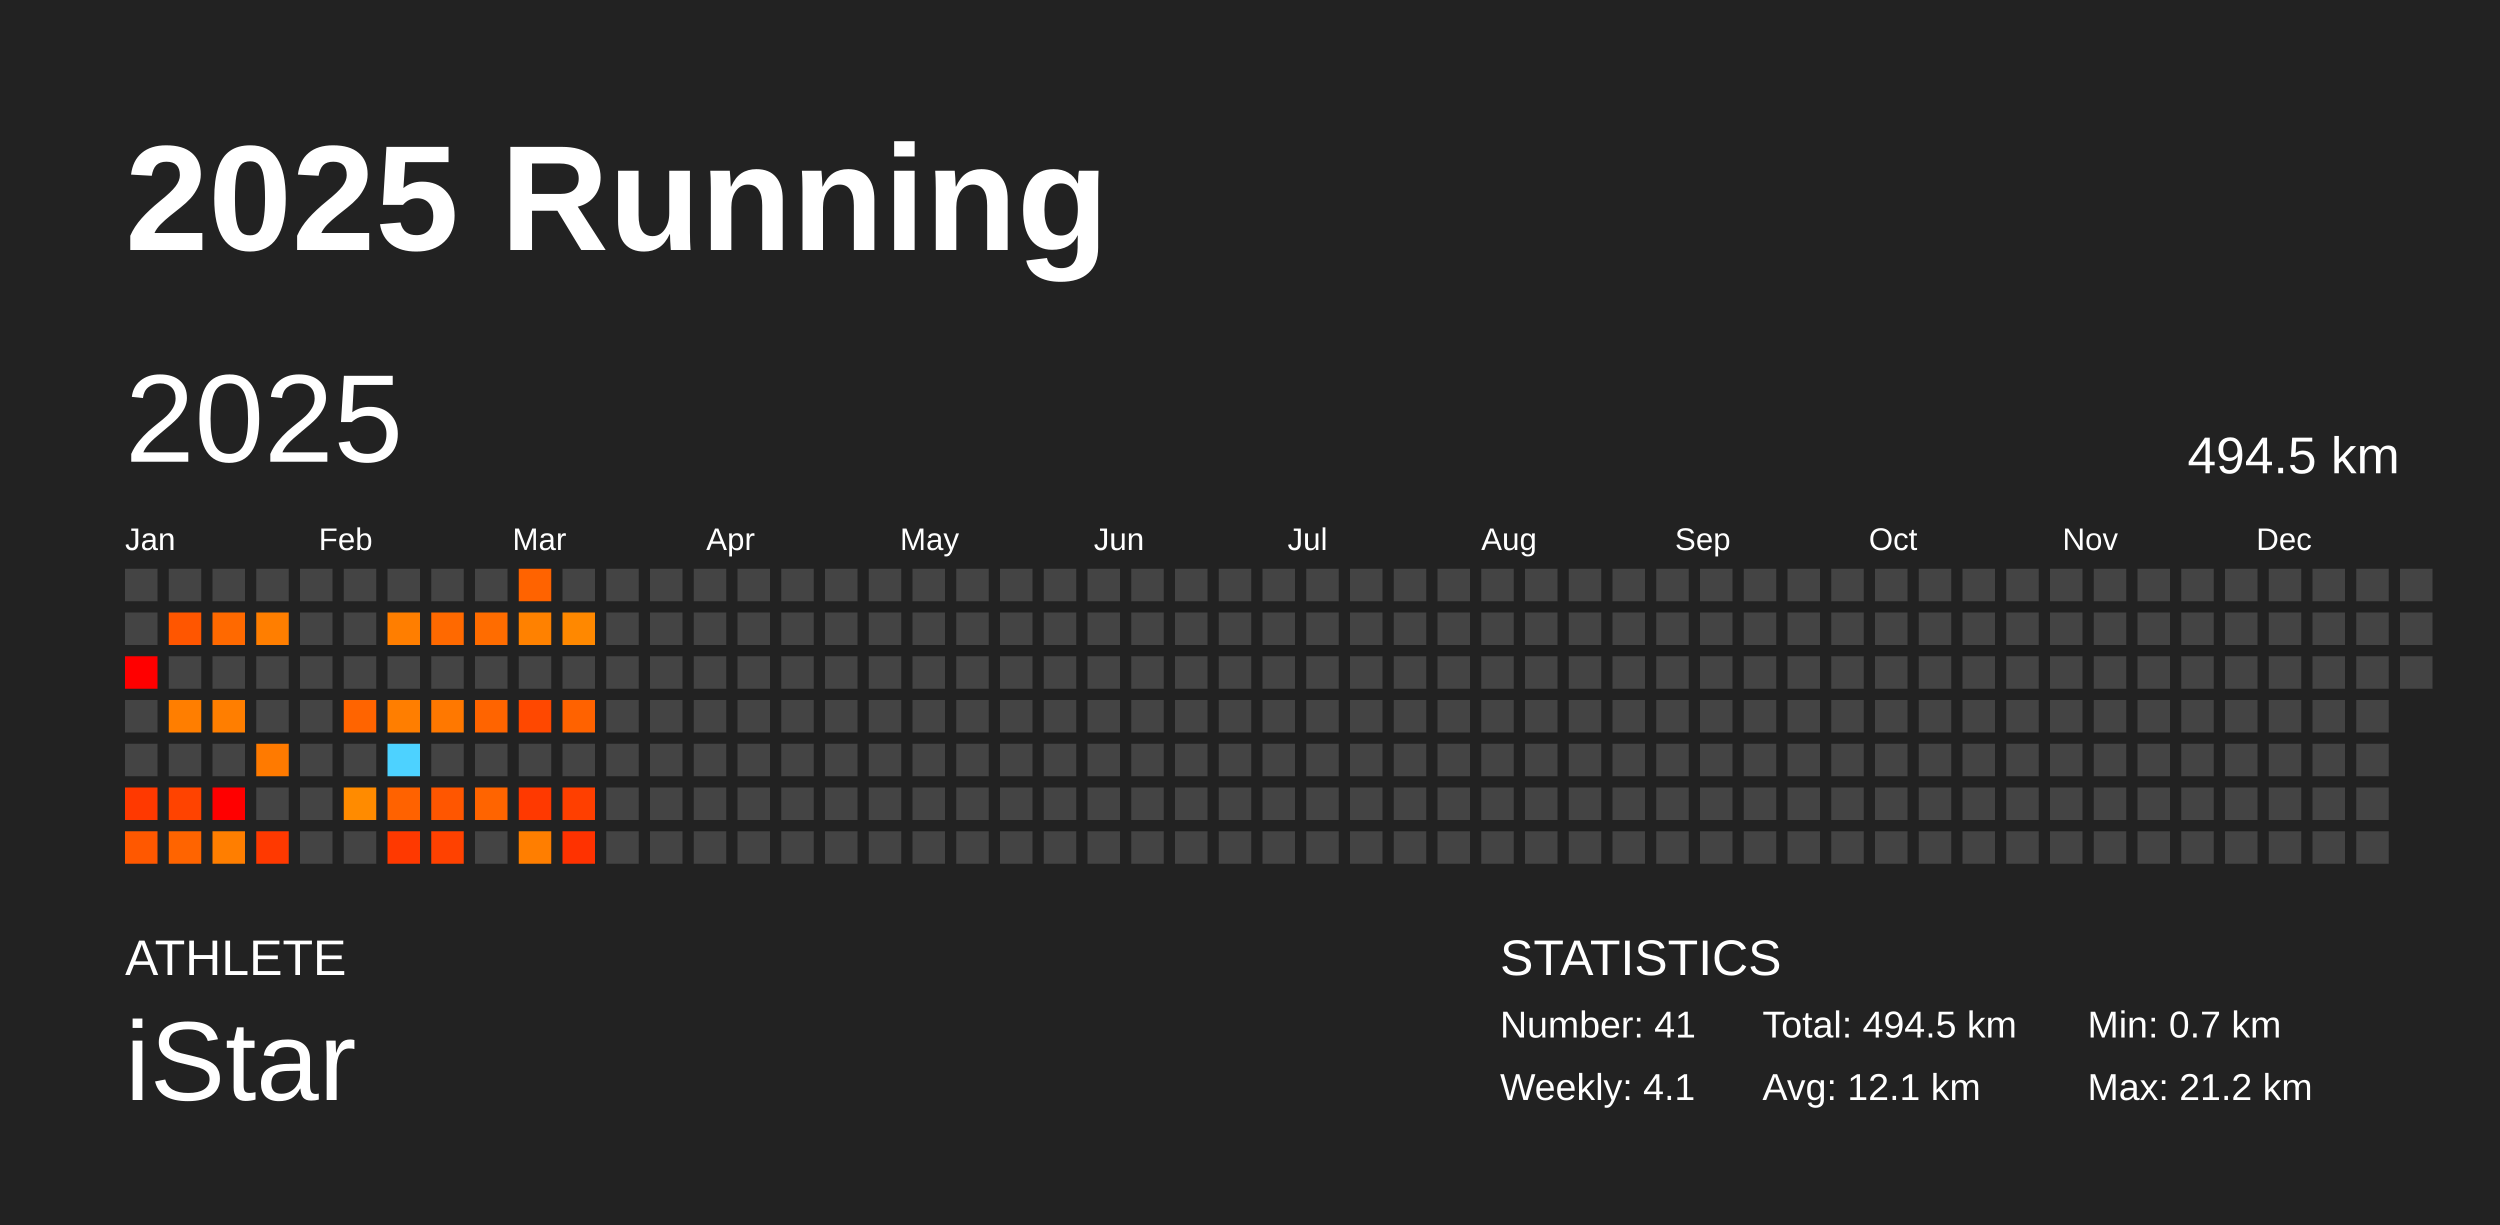
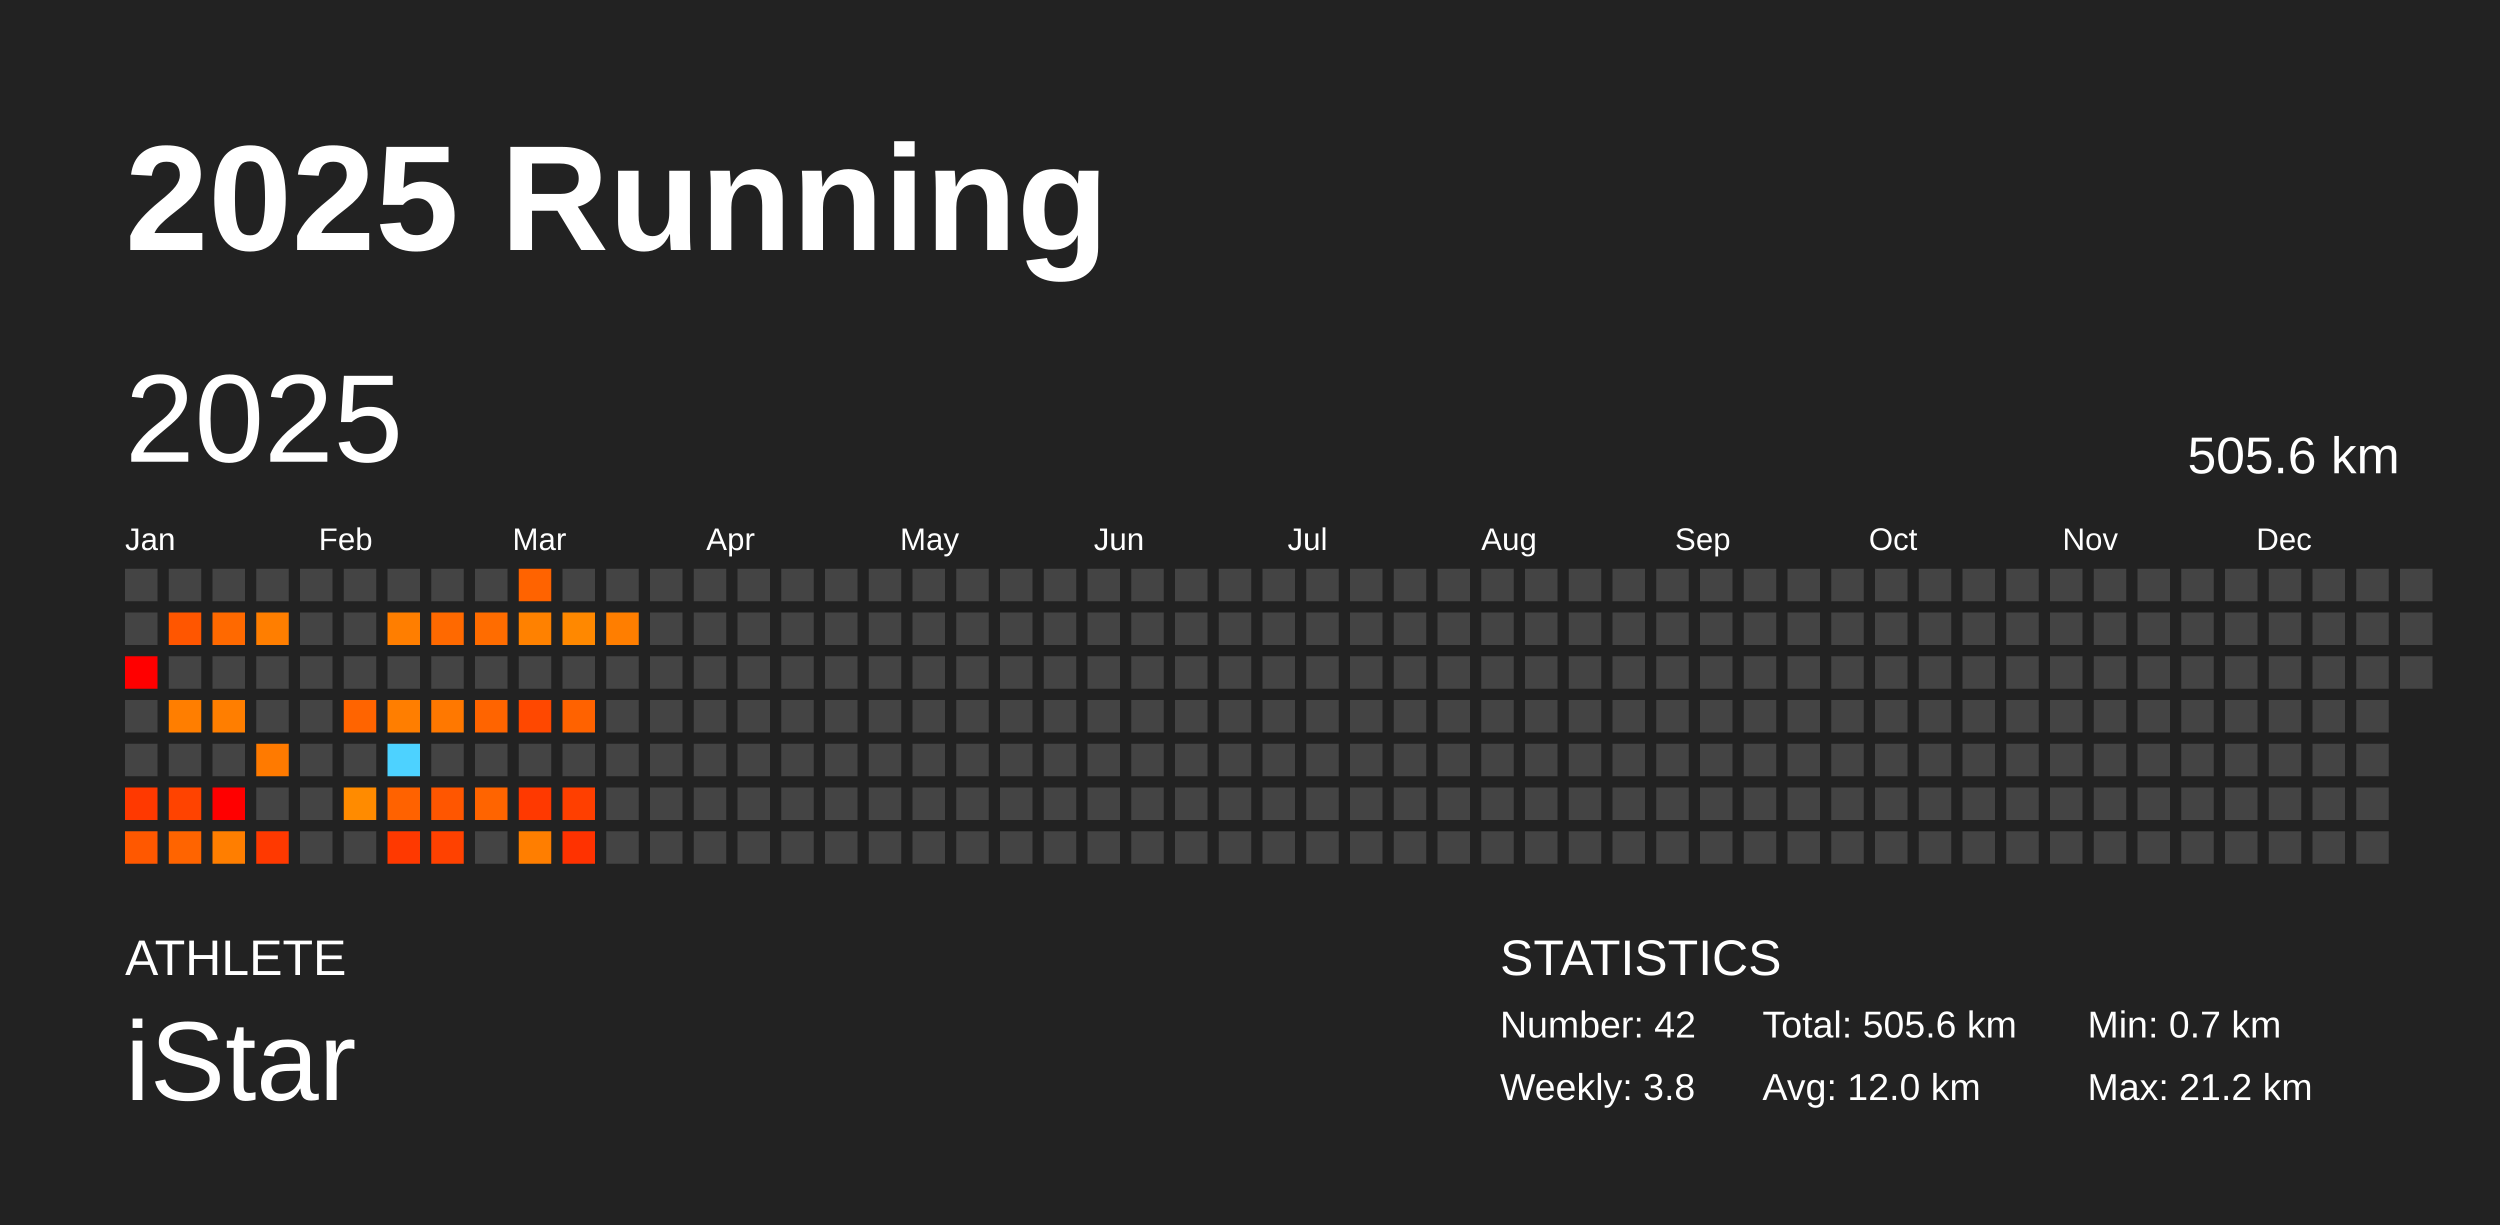
<svg xmlns="http://www.w3.org/2000/svg" baseProfile="full" height="98mm" version="1.1" viewBox="0,0,200,98" width="200mm">
  <defs />
  <rect fill="#222222" height="98" width="200" x="0" y="0" />
  <text fill="#FFFFFF" style="font-size:12px; font-family:Arial; font-weight:bold;" x="10" y="20">2025 Running</text>
  <text fill="#FFFFFF" style="font-size:4px; font-family:Arial" x="10" y="78">ATHLETE</text>
  <text fill="#FFFFFF" style="font-size:9px; font-family:Arial" x="10" y="88">iStar</text>
  <text fill="#FFFFFF" style="font-size:4px; font-family:Arial" x="120" y="78">STATISTICS</text>
-   <text fill="#FFFFFF" style="font-size:3px; font-family:Arial" x="120" y="83">Number: 41</text>
-   <text fill="#FFFFFF" style="font-size:3px; font-family:Arial" x="120" y="88">Weekly: 4.1</text>
-   <text fill="#FFFFFF" style="font-size:3px; font-family:Arial" x="141" y="83">Total: 494.5 km</text>
-   <text fill="#FFFFFF" style="font-size:3px; font-family:Arial" x="141" y="88">Avg: 12.1 km</text>
+   <text fill="#FFFFFF" style="font-size:3px; font-family:Arial" x="120" y="83">Number: 42</text>
+   <text fill="#FFFFFF" style="font-size:3px; font-family:Arial" x="120" y="88">Weekly: 3.8</text>
+   <text fill="#FFFFFF" style="font-size:3px; font-family:Arial" x="141" y="83">Total: 505.6 km</text>
+   <text fill="#FFFFFF" style="font-size:3px; font-family:Arial" x="141" y="88">Avg: 12.0 km</text>
  <text fill="#FFFFFF" style="font-size:3px; font-family:Arial" x="167" y="83">Min: 0.7 km</text>
  <text fill="#FFFFFF" style="font-size:3px; font-family:Arial" x="167" y="88">Max: 21.2 km</text>
  <text dominant-baseline="hanging" fill="#FFFFFF" style="font-size:10.0px; font-family:Arial;" x="10" y="30">2025</text>
-   <text dominant-baseline="hanging" fill="#FFFFFF" style="font-size:4.125px; font-family:Arial;" x="175" y="35">494.5 km</text>
+   <text dominant-baseline="hanging" fill="#FFFFFF" style="font-size:4.125px; font-family:Arial;" x="175" y="35">505.6 km</text>
  <text fill="#FFFFFF" style="font-size:2.5px; font-family:Arial" x="10.0" y="44">Jan</text>
  <text fill="#FFFFFF" style="font-size:2.5px; font-family:Arial" x="25.5" y="44">Feb</text>
  <text fill="#FFFFFF" style="font-size:2.5px; font-family:Arial" x="41.0" y="44">Mar</text>
  <text fill="#FFFFFF" style="font-size:2.5px; font-family:Arial" x="56.5" y="44">Apr</text>
  <text fill="#FFFFFF" style="font-size:2.5px; font-family:Arial" x="72.0" y="44">May</text>
  <text fill="#FFFFFF" style="font-size:2.5px; font-family:Arial" x="87.5" y="44">Jun</text>
  <text fill="#FFFFFF" style="font-size:2.5px; font-family:Arial" x="103.0" y="44">Jul</text>
  <text fill="#FFFFFF" style="font-size:2.5px; font-family:Arial" x="118.5" y="44">Aug</text>
  <text fill="#FFFFFF" style="font-size:2.5px; font-family:Arial" x="134.0" y="44">Sep</text>
  <text fill="#FFFFFF" style="font-size:2.5px; font-family:Arial" x="149.5" y="44">Oct</text>
  <text fill="#FFFFFF" style="font-size:2.5px; font-family:Arial" x="165.0" y="44">Nov</text>
  <text fill="#FFFFFF" style="font-size:2.5px; font-family:Arial" x="180.5" y="44">Dec</text>
  <rect fill="#444444" height="2.6" width="2.6" x="10.0" y="45.5" />
  <rect fill="#444444" height="2.6" width="2.6" x="10.0" y="49.0" />
  <rect fill="red" height="2.6" width="2.6" x="10.0" y="52.5" />
  <rect fill="#444444" height="2.6" width="2.6" x="10.0" y="56.0" />
  <rect fill="#444444" height="2.6" width="2.6" x="10.0" y="59.5" />
  <rect fill="#ff3900" height="2.6" width="2.6" x="10.0" y="63.0" />
  <rect fill="#ff5800" height="2.6" width="2.6" x="10.0" y="66.5" />
  <rect fill="#444444" height="2.6" width="2.6" x="13.5" y="45.5" />
  <rect fill="#ff5600" height="2.6" width="2.6" x="13.5" y="49.0" />
  <rect fill="#444444" height="2.6" width="2.6" x="13.5" y="52.5" />
  <rect fill="#ff7e00" height="2.6" width="2.6" x="13.5" y="56.0" />
  <rect fill="#444444" height="2.6" width="2.6" x="13.5" y="59.5" />
  <rect fill="#ff4300" height="2.6" width="2.6" x="13.5" y="63.0" />
  <rect fill="#ff6400" height="2.6" width="2.6" x="13.5" y="66.5" />
  <rect fill="#444444" height="2.6" width="2.6" x="17.0" y="45.5" />
  <rect fill="#ff6900" height="2.6" width="2.6" x="17.0" y="49.0" />
  <rect fill="#444444" height="2.6" width="2.6" x="17.0" y="52.5" />
  <rect fill="#ff7e00" height="2.6" width="2.6" x="17.0" y="56.0" />
  <rect fill="#444444" height="2.6" width="2.6" x="17.0" y="59.5" />
  <rect fill="red" height="2.6" width="2.6" x="17.0" y="63.0" />
  <rect fill="#ff7e00" height="2.6" width="2.6" x="17.0" y="66.5" />
  <rect fill="#444444" height="2.6" width="2.6" x="20.5" y="45.5" />
  <rect fill="#ff7e00" height="2.6" width="2.6" x="20.5" y="49.0" />
  <rect fill="#444444" height="2.6" width="2.6" x="20.5" y="52.5" />
  <rect fill="#444444" height="2.6" width="2.6" x="20.5" y="56.0" />
  <rect fill="#ff7a00" height="2.6" width="2.6" x="20.5" y="59.5" />
  <rect fill="#444444" height="2.6" width="2.6" x="20.5" y="63.0" />
  <rect fill="#ff3900" height="2.6" width="2.6" x="20.5" y="66.5" />
  <rect fill="#444444" height="2.6" width="2.6" x="24.0" y="45.5" />
  <rect fill="#444444" height="2.6" width="2.6" x="24.0" y="49.0" />
  <rect fill="#444444" height="2.6" width="2.6" x="24.0" y="52.5" />
  <rect fill="#444444" height="2.6" width="2.6" x="24.0" y="56.0" />
  <rect fill="#444444" height="2.6" width="2.6" x="24.0" y="59.5" />
  <rect fill="#444444" height="2.6" width="2.6" x="24.0" y="63.0" />
  <rect fill="#444444" height="2.6" width="2.6" x="24.0" y="66.5" />
  <rect fill="#444444" height="2.6" width="2.6" x="27.5" y="45.5" />
  <rect fill="#444444" height="2.6" width="2.6" x="27.5" y="49.0" />
  <rect fill="#444444" height="2.6" width="2.6" x="27.5" y="52.5" />
  <rect fill="#ff6400" height="2.6" width="2.6" x="27.5" y="56.0" />
  <rect fill="#444444" height="2.6" width="2.6" x="27.5" y="59.5" />
  <rect fill="#ff8b00" height="2.6" width="2.6" x="27.5" y="63.0" />
  <rect fill="#444444" height="2.6" width="2.6" x="27.5" y="66.5" />
  <rect fill="#444444" height="2.6" width="2.6" x="31.0" y="45.5" />
  <rect fill="#ff7e00" height="2.6" width="2.6" x="31.0" y="49.0" />
  <rect fill="#444444" height="2.6" width="2.6" x="31.0" y="52.5" />
  <rect fill="#ff7e00" height="2.6" width="2.6" x="31.0" y="56.0" />
  <rect fill="#4dd2ff" height="2.6" width="2.6" x="31.0" y="59.5" />
  <rect fill="#ff6200" height="2.6" width="2.6" x="31.0" y="63.0" />
  <rect fill="#ff3900" height="2.6" width="2.6" x="31.0" y="66.5" />
  <rect fill="#444444" height="2.6" width="2.6" x="34.5" y="45.5" />
  <rect fill="#ff6900" height="2.6" width="2.6" x="34.5" y="49.0" />
  <rect fill="#444444" height="2.6" width="2.6" x="34.5" y="52.5" />
  <rect fill="#ff7800" height="2.6" width="2.6" x="34.5" y="56.0" />
  <rect fill="#444444" height="2.6" width="2.6" x="34.5" y="59.5" />
  <rect fill="#ff5600" height="2.6" width="2.6" x="34.5" y="63.0" />
  <rect fill="#ff4100" height="2.6" width="2.6" x="34.5" y="66.5" />
  <rect fill="#444444" height="2.6" width="2.6" x="38.0" y="45.5" />
  <rect fill="#ff6c00" height="2.6" width="2.6" x="38.0" y="49.0" />
  <rect fill="#444444" height="2.6" width="2.6" x="38.0" y="52.5" />
  <rect fill="#ff6400" height="2.6" width="2.6" x="38.0" y="56.0" />
  <rect fill="#444444" height="2.6" width="2.6" x="38.0" y="59.5" />
  <rect fill="#ff6400" height="2.6" width="2.6" x="38.0" y="63.0" />
  <rect fill="#444444" height="2.6" width="2.6" x="38.0" y="66.5" />
  <rect fill="#ff6300" height="2.6" width="2.6" x="41.5" y="45.5" />
  <rect fill="#ff8100" height="2.6" width="2.6" x="41.5" y="49.0" />
  <rect fill="#444444" height="2.6" width="2.6" x="41.5" y="52.5" />
  <rect fill="#ff4800" height="2.6" width="2.6" x="41.5" y="56.0" />
  <rect fill="#444444" height="2.6" width="2.6" x="41.5" y="59.5" />
  <rect fill="#ff3900" height="2.6" width="2.6" x="41.5" y="63.0" />
  <rect fill="#ff7e00" height="2.6" width="2.6" x="41.5" y="66.5" />
  <rect fill="#444444" height="2.6" width="2.6" x="45.0" y="45.5" />
  <rect fill="#ff8800" height="2.6" width="2.6" x="45.0" y="49.0" />
  <rect fill="#444444" height="2.6" width="2.6" x="45.0" y="52.5" />
  <rect fill="#ff6200" height="2.6" width="2.6" x="45.0" y="56.0" />
  <rect fill="#444444" height="2.6" width="2.6" x="45.0" y="59.5" />
  <rect fill="#ff3f00" height="2.6" width="2.6" x="45.0" y="63.0" />
  <rect fill="#ff3200" height="2.6" width="2.6" x="45.0" y="66.5" />
  <rect fill="#444444" height="2.6" width="2.6" x="48.5" y="45.5" />
-   <rect fill="#444444" height="2.6" width="2.6" x="48.5" y="49.0" />
+   <rect fill="#ff7e00" height="2.6" width="2.6" x="48.5" y="49.0" />
  <rect fill="#444444" height="2.6" width="2.6" x="48.5" y="52.5" />
  <rect fill="#444444" height="2.6" width="2.6" x="48.5" y="56.0" />
  <rect fill="#444444" height="2.6" width="2.6" x="48.5" y="59.5" />
  <rect fill="#444444" height="2.6" width="2.6" x="48.5" y="63.0" />
  <rect fill="#444444" height="2.6" width="2.6" x="48.5" y="66.5" />
  <rect fill="#444444" height="2.6" width="2.6" x="52.0" y="45.5" />
  <rect fill="#444444" height="2.6" width="2.6" x="52.0" y="49.0" />
  <rect fill="#444444" height="2.6" width="2.6" x="52.0" y="52.5" />
  <rect fill="#444444" height="2.6" width="2.6" x="52.0" y="56.0" />
  <rect fill="#444444" height="2.6" width="2.6" x="52.0" y="59.5" />
  <rect fill="#444444" height="2.6" width="2.6" x="52.0" y="63.0" />
  <rect fill="#444444" height="2.6" width="2.6" x="52.0" y="66.5" />
  <rect fill="#444444" height="2.6" width="2.6" x="55.5" y="45.5" />
  <rect fill="#444444" height="2.6" width="2.6" x="55.5" y="49.0" />
  <rect fill="#444444" height="2.6" width="2.6" x="55.5" y="52.5" />
  <rect fill="#444444" height="2.6" width="2.6" x="55.5" y="56.0" />
  <rect fill="#444444" height="2.6" width="2.6" x="55.5" y="59.5" />
  <rect fill="#444444" height="2.6" width="2.6" x="55.5" y="63.0" />
  <rect fill="#444444" height="2.6" width="2.6" x="55.5" y="66.5" />
  <rect fill="#444444" height="2.6" width="2.6" x="59.0" y="45.5" />
  <rect fill="#444444" height="2.6" width="2.6" x="59.0" y="49.0" />
  <rect fill="#444444" height="2.6" width="2.6" x="59.0" y="52.5" />
  <rect fill="#444444" height="2.6" width="2.6" x="59.0" y="56.0" />
  <rect fill="#444444" height="2.6" width="2.6" x="59.0" y="59.5" />
  <rect fill="#444444" height="2.6" width="2.6" x="59.0" y="63.0" />
  <rect fill="#444444" height="2.6" width="2.6" x="59.0" y="66.5" />
  <rect fill="#444444" height="2.6" width="2.6" x="62.5" y="45.5" />
  <rect fill="#444444" height="2.6" width="2.6" x="62.5" y="49.0" />
  <rect fill="#444444" height="2.6" width="2.6" x="62.5" y="52.5" />
  <rect fill="#444444" height="2.6" width="2.6" x="62.5" y="56.0" />
  <rect fill="#444444" height="2.6" width="2.6" x="62.5" y="59.5" />
  <rect fill="#444444" height="2.6" width="2.6" x="62.5" y="63.0" />
  <rect fill="#444444" height="2.6" width="2.6" x="62.5" y="66.5" />
  <rect fill="#444444" height="2.6" width="2.6" x="66.0" y="45.5" />
  <rect fill="#444444" height="2.6" width="2.6" x="66.0" y="49.0" />
  <rect fill="#444444" height="2.6" width="2.6" x="66.0" y="52.5" />
  <rect fill="#444444" height="2.6" width="2.6" x="66.0" y="56.0" />
  <rect fill="#444444" height="2.6" width="2.6" x="66.0" y="59.5" />
  <rect fill="#444444" height="2.6" width="2.6" x="66.0" y="63.0" />
  <rect fill="#444444" height="2.6" width="2.6" x="66.0" y="66.5" />
  <rect fill="#444444" height="2.6" width="2.6" x="69.5" y="45.5" />
  <rect fill="#444444" height="2.6" width="2.6" x="69.5" y="49.0" />
  <rect fill="#444444" height="2.6" width="2.6" x="69.5" y="52.5" />
  <rect fill="#444444" height="2.6" width="2.6" x="69.5" y="56.0" />
  <rect fill="#444444" height="2.6" width="2.6" x="69.5" y="59.5" />
  <rect fill="#444444" height="2.6" width="2.6" x="69.5" y="63.0" />
  <rect fill="#444444" height="2.6" width="2.6" x="69.5" y="66.5" />
  <rect fill="#444444" height="2.6" width="2.6" x="73.0" y="45.5" />
  <rect fill="#444444" height="2.6" width="2.6" x="73.0" y="49.0" />
  <rect fill="#444444" height="2.6" width="2.6" x="73.0" y="52.5" />
  <rect fill="#444444" height="2.6" width="2.6" x="73.0" y="56.0" />
  <rect fill="#444444" height="2.6" width="2.6" x="73.0" y="59.5" />
  <rect fill="#444444" height="2.6" width="2.6" x="73.0" y="63.0" />
  <rect fill="#444444" height="2.6" width="2.6" x="73.0" y="66.5" />
  <rect fill="#444444" height="2.6" width="2.6" x="76.5" y="45.5" />
  <rect fill="#444444" height="2.6" width="2.6" x="76.5" y="49.0" />
  <rect fill="#444444" height="2.6" width="2.6" x="76.5" y="52.5" />
  <rect fill="#444444" height="2.6" width="2.6" x="76.5" y="56.0" />
  <rect fill="#444444" height="2.6" width="2.6" x="76.5" y="59.5" />
  <rect fill="#444444" height="2.6" width="2.6" x="76.5" y="63.0" />
  <rect fill="#444444" height="2.6" width="2.6" x="76.5" y="66.5" />
  <rect fill="#444444" height="2.6" width="2.6" x="80.0" y="45.5" />
  <rect fill="#444444" height="2.6" width="2.6" x="80.0" y="49.0" />
  <rect fill="#444444" height="2.6" width="2.6" x="80.0" y="52.5" />
  <rect fill="#444444" height="2.6" width="2.6" x="80.0" y="56.0" />
  <rect fill="#444444" height="2.6" width="2.6" x="80.0" y="59.5" />
  <rect fill="#444444" height="2.6" width="2.6" x="80.0" y="63.0" />
  <rect fill="#444444" height="2.6" width="2.6" x="80.0" y="66.5" />
  <rect fill="#444444" height="2.6" width="2.6" x="83.5" y="45.5" />
  <rect fill="#444444" height="2.6" width="2.6" x="83.5" y="49.0" />
  <rect fill="#444444" height="2.6" width="2.6" x="83.5" y="52.5" />
  <rect fill="#444444" height="2.6" width="2.6" x="83.5" y="56.0" />
  <rect fill="#444444" height="2.6" width="2.6" x="83.5" y="59.5" />
  <rect fill="#444444" height="2.6" width="2.6" x="83.5" y="63.0" />
  <rect fill="#444444" height="2.6" width="2.6" x="83.5" y="66.5" />
  <rect fill="#444444" height="2.6" width="2.6" x="87.0" y="45.5" />
  <rect fill="#444444" height="2.6" width="2.6" x="87.0" y="49.0" />
  <rect fill="#444444" height="2.6" width="2.6" x="87.0" y="52.5" />
  <rect fill="#444444" height="2.6" width="2.6" x="87.0" y="56.0" />
  <rect fill="#444444" height="2.6" width="2.6" x="87.0" y="59.5" />
  <rect fill="#444444" height="2.6" width="2.6" x="87.0" y="63.0" />
  <rect fill="#444444" height="2.6" width="2.6" x="87.0" y="66.5" />
  <rect fill="#444444" height="2.6" width="2.6" x="90.5" y="45.5" />
  <rect fill="#444444" height="2.6" width="2.6" x="90.5" y="49.0" />
  <rect fill="#444444" height="2.6" width="2.6" x="90.5" y="52.5" />
  <rect fill="#444444" height="2.6" width="2.6" x="90.5" y="56.0" />
  <rect fill="#444444" height="2.6" width="2.6" x="90.5" y="59.5" />
  <rect fill="#444444" height="2.6" width="2.6" x="90.5" y="63.0" />
  <rect fill="#444444" height="2.6" width="2.6" x="90.5" y="66.5" />
  <rect fill="#444444" height="2.6" width="2.6" x="94.0" y="45.5" />
  <rect fill="#444444" height="2.6" width="2.6" x="94.0" y="49.0" />
  <rect fill="#444444" height="2.6" width="2.6" x="94.0" y="52.5" />
  <rect fill="#444444" height="2.6" width="2.6" x="94.0" y="56.0" />
  <rect fill="#444444" height="2.6" width="2.6" x="94.0" y="59.5" />
  <rect fill="#444444" height="2.6" width="2.6" x="94.0" y="63.0" />
  <rect fill="#444444" height="2.6" width="2.6" x="94.0" y="66.5" />
  <rect fill="#444444" height="2.6" width="2.6" x="97.5" y="45.5" />
  <rect fill="#444444" height="2.6" width="2.6" x="97.5" y="49.0" />
  <rect fill="#444444" height="2.6" width="2.6" x="97.5" y="52.5" />
  <rect fill="#444444" height="2.6" width="2.6" x="97.5" y="56.0" />
  <rect fill="#444444" height="2.6" width="2.6" x="97.5" y="59.5" />
  <rect fill="#444444" height="2.6" width="2.6" x="97.5" y="63.0" />
  <rect fill="#444444" height="2.6" width="2.6" x="97.5" y="66.5" />
  <rect fill="#444444" height="2.6" width="2.6" x="101.0" y="45.5" />
  <rect fill="#444444" height="2.6" width="2.6" x="101.0" y="49.0" />
  <rect fill="#444444" height="2.6" width="2.6" x="101.0" y="52.5" />
  <rect fill="#444444" height="2.6" width="2.6" x="101.0" y="56.0" />
  <rect fill="#444444" height="2.6" width="2.6" x="101.0" y="59.5" />
  <rect fill="#444444" height="2.6" width="2.6" x="101.0" y="63.0" />
  <rect fill="#444444" height="2.6" width="2.6" x="101.0" y="66.5" />
  <rect fill="#444444" height="2.6" width="2.6" x="104.5" y="45.5" />
  <rect fill="#444444" height="2.6" width="2.6" x="104.5" y="49.0" />
  <rect fill="#444444" height="2.6" width="2.6" x="104.5" y="52.5" />
  <rect fill="#444444" height="2.6" width="2.6" x="104.5" y="56.0" />
  <rect fill="#444444" height="2.6" width="2.6" x="104.5" y="59.5" />
  <rect fill="#444444" height="2.6" width="2.6" x="104.5" y="63.0" />
  <rect fill="#444444" height="2.6" width="2.6" x="104.5" y="66.5" />
  <rect fill="#444444" height="2.6" width="2.6" x="108.0" y="45.5" />
  <rect fill="#444444" height="2.6" width="2.6" x="108.0" y="49.0" />
  <rect fill="#444444" height="2.6" width="2.6" x="108.0" y="52.5" />
  <rect fill="#444444" height="2.6" width="2.6" x="108.0" y="56.0" />
  <rect fill="#444444" height="2.6" width="2.6" x="108.0" y="59.5" />
  <rect fill="#444444" height="2.6" width="2.6" x="108.0" y="63.0" />
  <rect fill="#444444" height="2.6" width="2.6" x="108.0" y="66.5" />
  <rect fill="#444444" height="2.6" width="2.6" x="111.5" y="45.5" />
  <rect fill="#444444" height="2.6" width="2.6" x="111.5" y="49.0" />
  <rect fill="#444444" height="2.6" width="2.6" x="111.5" y="52.5" />
  <rect fill="#444444" height="2.6" width="2.6" x="111.5" y="56.0" />
  <rect fill="#444444" height="2.6" width="2.6" x="111.5" y="59.5" />
  <rect fill="#444444" height="2.6" width="2.6" x="111.5" y="63.0" />
  <rect fill="#444444" height="2.6" width="2.6" x="111.5" y="66.5" />
  <rect fill="#444444" height="2.6" width="2.6" x="115.0" y="45.5" />
  <rect fill="#444444" height="2.6" width="2.6" x="115.0" y="49.0" />
  <rect fill="#444444" height="2.6" width="2.6" x="115.0" y="52.5" />
  <rect fill="#444444" height="2.6" width="2.6" x="115.0" y="56.0" />
  <rect fill="#444444" height="2.6" width="2.6" x="115.0" y="59.5" />
  <rect fill="#444444" height="2.6" width="2.6" x="115.0" y="63.0" />
  <rect fill="#444444" height="2.6" width="2.6" x="115.0" y="66.5" />
  <rect fill="#444444" height="2.6" width="2.6" x="118.5" y="45.5" />
  <rect fill="#444444" height="2.6" width="2.6" x="118.5" y="49.0" />
  <rect fill="#444444" height="2.6" width="2.6" x="118.5" y="52.5" />
  <rect fill="#444444" height="2.6" width="2.6" x="118.5" y="56.0" />
  <rect fill="#444444" height="2.6" width="2.6" x="118.5" y="59.5" />
  <rect fill="#444444" height="2.6" width="2.6" x="118.5" y="63.0" />
  <rect fill="#444444" height="2.6" width="2.6" x="118.5" y="66.5" />
  <rect fill="#444444" height="2.6" width="2.6" x="122.0" y="45.5" />
  <rect fill="#444444" height="2.6" width="2.6" x="122.0" y="49.0" />
  <rect fill="#444444" height="2.6" width="2.6" x="122.0" y="52.5" />
  <rect fill="#444444" height="2.6" width="2.6" x="122.0" y="56.0" />
  <rect fill="#444444" height="2.6" width="2.6" x="122.0" y="59.5" />
  <rect fill="#444444" height="2.6" width="2.6" x="122.0" y="63.0" />
  <rect fill="#444444" height="2.6" width="2.6" x="122.0" y="66.5" />
  <rect fill="#444444" height="2.6" width="2.6" x="125.5" y="45.5" />
  <rect fill="#444444" height="2.6" width="2.6" x="125.5" y="49.0" />
  <rect fill="#444444" height="2.6" width="2.6" x="125.5" y="52.5" />
  <rect fill="#444444" height="2.6" width="2.6" x="125.5" y="56.0" />
  <rect fill="#444444" height="2.6" width="2.6" x="125.5" y="59.5" />
  <rect fill="#444444" height="2.6" width="2.6" x="125.5" y="63.0" />
  <rect fill="#444444" height="2.6" width="2.6" x="125.5" y="66.5" />
  <rect fill="#444444" height="2.6" width="2.6" x="129.0" y="45.5" />
  <rect fill="#444444" height="2.6" width="2.6" x="129.0" y="49.0" />
  <rect fill="#444444" height="2.6" width="2.6" x="129.0" y="52.5" />
  <rect fill="#444444" height="2.6" width="2.6" x="129.0" y="56.0" />
  <rect fill="#444444" height="2.6" width="2.6" x="129.0" y="59.5" />
  <rect fill="#444444" height="2.6" width="2.6" x="129.0" y="63.0" />
  <rect fill="#444444" height="2.6" width="2.6" x="129.0" y="66.5" />
  <rect fill="#444444" height="2.6" width="2.6" x="132.5" y="45.5" />
  <rect fill="#444444" height="2.6" width="2.6" x="132.5" y="49.0" />
  <rect fill="#444444" height="2.6" width="2.6" x="132.5" y="52.5" />
  <rect fill="#444444" height="2.6" width="2.6" x="132.5" y="56.0" />
  <rect fill="#444444" height="2.6" width="2.6" x="132.5" y="59.5" />
  <rect fill="#444444" height="2.6" width="2.6" x="132.5" y="63.0" />
  <rect fill="#444444" height="2.6" width="2.6" x="132.5" y="66.5" />
  <rect fill="#444444" height="2.6" width="2.6" x="136.0" y="45.5" />
  <rect fill="#444444" height="2.6" width="2.6" x="136.0" y="49.0" />
  <rect fill="#444444" height="2.6" width="2.6" x="136.0" y="52.5" />
  <rect fill="#444444" height="2.6" width="2.6" x="136.0" y="56.0" />
  <rect fill="#444444" height="2.6" width="2.6" x="136.0" y="59.5" />
  <rect fill="#444444" height="2.6" width="2.6" x="136.0" y="63.0" />
  <rect fill="#444444" height="2.6" width="2.6" x="136.0" y="66.5" />
  <rect fill="#444444" height="2.6" width="2.6" x="139.5" y="45.5" />
  <rect fill="#444444" height="2.6" width="2.6" x="139.5" y="49.0" />
  <rect fill="#444444" height="2.6" width="2.6" x="139.5" y="52.5" />
  <rect fill="#444444" height="2.6" width="2.6" x="139.5" y="56.0" />
  <rect fill="#444444" height="2.6" width="2.6" x="139.5" y="59.5" />
  <rect fill="#444444" height="2.6" width="2.6" x="139.5" y="63.0" />
  <rect fill="#444444" height="2.6" width="2.6" x="139.5" y="66.5" />
  <rect fill="#444444" height="2.6" width="2.6" x="143.0" y="45.5" />
  <rect fill="#444444" height="2.6" width="2.6" x="143.0" y="49.0" />
  <rect fill="#444444" height="2.6" width="2.6" x="143.0" y="52.5" />
  <rect fill="#444444" height="2.6" width="2.6" x="143.0" y="56.0" />
  <rect fill="#444444" height="2.6" width="2.6" x="143.0" y="59.5" />
  <rect fill="#444444" height="2.6" width="2.6" x="143.0" y="63.0" />
  <rect fill="#444444" height="2.6" width="2.6" x="143.0" y="66.5" />
  <rect fill="#444444" height="2.6" width="2.6" x="146.5" y="45.5" />
  <rect fill="#444444" height="2.6" width="2.6" x="146.5" y="49.0" />
  <rect fill="#444444" height="2.6" width="2.6" x="146.5" y="52.5" />
  <rect fill="#444444" height="2.6" width="2.6" x="146.5" y="56.0" />
  <rect fill="#444444" height="2.6" width="2.6" x="146.5" y="59.5" />
  <rect fill="#444444" height="2.6" width="2.6" x="146.5" y="63.0" />
  <rect fill="#444444" height="2.6" width="2.6" x="146.5" y="66.5" />
  <rect fill="#444444" height="2.6" width="2.6" x="150.0" y="45.5" />
  <rect fill="#444444" height="2.6" width="2.6" x="150.0" y="49.0" />
  <rect fill="#444444" height="2.6" width="2.6" x="150.0" y="52.5" />
  <rect fill="#444444" height="2.6" width="2.6" x="150.0" y="56.0" />
  <rect fill="#444444" height="2.6" width="2.6" x="150.0" y="59.5" />
  <rect fill="#444444" height="2.6" width="2.6" x="150.0" y="63.0" />
  <rect fill="#444444" height="2.6" width="2.6" x="150.0" y="66.5" />
  <rect fill="#444444" height="2.6" width="2.6" x="153.5" y="45.5" />
  <rect fill="#444444" height="2.6" width="2.6" x="153.5" y="49.0" />
  <rect fill="#444444" height="2.6" width="2.6" x="153.5" y="52.5" />
  <rect fill="#444444" height="2.6" width="2.6" x="153.5" y="56.0" />
  <rect fill="#444444" height="2.6" width="2.6" x="153.5" y="59.5" />
  <rect fill="#444444" height="2.6" width="2.6" x="153.5" y="63.0" />
  <rect fill="#444444" height="2.6" width="2.6" x="153.5" y="66.5" />
  <rect fill="#444444" height="2.6" width="2.6" x="157.0" y="45.5" />
  <rect fill="#444444" height="2.6" width="2.6" x="157.0" y="49.0" />
  <rect fill="#444444" height="2.6" width="2.6" x="157.0" y="52.5" />
  <rect fill="#444444" height="2.6" width="2.6" x="157.0" y="56.0" />
  <rect fill="#444444" height="2.6" width="2.6" x="157.0" y="59.5" />
  <rect fill="#444444" height="2.6" width="2.6" x="157.0" y="63.0" />
  <rect fill="#444444" height="2.6" width="2.6" x="157.0" y="66.5" />
  <rect fill="#444444" height="2.6" width="2.6" x="160.5" y="45.5" />
  <rect fill="#444444" height="2.6" width="2.6" x="160.5" y="49.0" />
  <rect fill="#444444" height="2.6" width="2.6" x="160.5" y="52.5" />
  <rect fill="#444444" height="2.6" width="2.6" x="160.5" y="56.0" />
  <rect fill="#444444" height="2.6" width="2.6" x="160.5" y="59.5" />
  <rect fill="#444444" height="2.6" width="2.6" x="160.5" y="63.0" />
  <rect fill="#444444" height="2.6" width="2.6" x="160.5" y="66.5" />
  <rect fill="#444444" height="2.6" width="2.6" x="164.0" y="45.5" />
  <rect fill="#444444" height="2.6" width="2.6" x="164.0" y="49.0" />
  <rect fill="#444444" height="2.6" width="2.6" x="164.0" y="52.5" />
  <rect fill="#444444" height="2.6" width="2.6" x="164.0" y="56.0" />
  <rect fill="#444444" height="2.6" width="2.6" x="164.0" y="59.5" />
  <rect fill="#444444" height="2.6" width="2.6" x="164.0" y="63.0" />
  <rect fill="#444444" height="2.6" width="2.6" x="164.0" y="66.5" />
  <rect fill="#444444" height="2.6" width="2.6" x="167.5" y="45.5" />
  <rect fill="#444444" height="2.6" width="2.6" x="167.5" y="49.0" />
  <rect fill="#444444" height="2.6" width="2.6" x="167.5" y="52.5" />
  <rect fill="#444444" height="2.6" width="2.6" x="167.5" y="56.0" />
  <rect fill="#444444" height="2.6" width="2.6" x="167.5" y="59.5" />
  <rect fill="#444444" height="2.6" width="2.6" x="167.5" y="63.0" />
  <rect fill="#444444" height="2.6" width="2.6" x="167.5" y="66.5" />
  <rect fill="#444444" height="2.6" width="2.6" x="171.0" y="45.5" />
  <rect fill="#444444" height="2.6" width="2.6" x="171.0" y="49.0" />
  <rect fill="#444444" height="2.6" width="2.6" x="171.0" y="52.5" />
  <rect fill="#444444" height="2.6" width="2.6" x="171.0" y="56.0" />
  <rect fill="#444444" height="2.6" width="2.6" x="171.0" y="59.5" />
  <rect fill="#444444" height="2.6" width="2.6" x="171.0" y="63.0" />
  <rect fill="#444444" height="2.6" width="2.6" x="171.0" y="66.5" />
  <rect fill="#444444" height="2.6" width="2.6" x="174.5" y="45.5" />
  <rect fill="#444444" height="2.6" width="2.6" x="174.5" y="49.0" />
  <rect fill="#444444" height="2.6" width="2.6" x="174.5" y="52.5" />
  <rect fill="#444444" height="2.6" width="2.6" x="174.5" y="56.0" />
  <rect fill="#444444" height="2.6" width="2.6" x="174.5" y="59.5" />
  <rect fill="#444444" height="2.6" width="2.6" x="174.5" y="63.0" />
  <rect fill="#444444" height="2.6" width="2.6" x="174.5" y="66.5" />
  <rect fill="#444444" height="2.6" width="2.6" x="178.0" y="45.5" />
  <rect fill="#444444" height="2.6" width="2.6" x="178.0" y="49.0" />
  <rect fill="#444444" height="2.6" width="2.6" x="178.0" y="52.5" />
  <rect fill="#444444" height="2.6" width="2.6" x="178.0" y="56.0" />
  <rect fill="#444444" height="2.6" width="2.6" x="178.0" y="59.5" />
  <rect fill="#444444" height="2.6" width="2.6" x="178.0" y="63.0" />
  <rect fill="#444444" height="2.6" width="2.6" x="178.0" y="66.5" />
  <rect fill="#444444" height="2.6" width="2.6" x="181.5" y="45.5" />
  <rect fill="#444444" height="2.6" width="2.6" x="181.5" y="49.0" />
  <rect fill="#444444" height="2.6" width="2.6" x="181.5" y="52.5" />
  <rect fill="#444444" height="2.6" width="2.6" x="181.5" y="56.0" />
  <rect fill="#444444" height="2.6" width="2.6" x="181.5" y="59.5" />
  <rect fill="#444444" height="2.6" width="2.6" x="181.5" y="63.0" />
  <rect fill="#444444" height="2.6" width="2.6" x="181.5" y="66.5" />
  <rect fill="#444444" height="2.6" width="2.6" x="185.0" y="45.5" />
  <rect fill="#444444" height="2.6" width="2.6" x="185.0" y="49.0" />
  <rect fill="#444444" height="2.6" width="2.6" x="185.0" y="52.5" />
  <rect fill="#444444" height="2.6" width="2.6" x="185.0" y="56.0" />
  <rect fill="#444444" height="2.6" width="2.6" x="185.0" y="59.5" />
  <rect fill="#444444" height="2.6" width="2.6" x="185.0" y="63.0" />
  <rect fill="#444444" height="2.6" width="2.6" x="185.0" y="66.5" />
  <rect fill="#444444" height="2.6" width="2.6" x="188.5" y="45.5" />
  <rect fill="#444444" height="2.6" width="2.6" x="188.5" y="49.0" />
  <rect fill="#444444" height="2.6" width="2.6" x="188.5" y="52.5" />
  <rect fill="#444444" height="2.6" width="2.6" x="188.5" y="56.0" />
  <rect fill="#444444" height="2.6" width="2.6" x="188.5" y="59.5" />
  <rect fill="#444444" height="2.6" width="2.6" x="188.5" y="63.0" />
  <rect fill="#444444" height="2.6" width="2.6" x="188.5" y="66.5" />
  <rect fill="#444444" height="2.6" width="2.6" x="192.0" y="45.5" />
  <rect fill="#444444" height="2.6" width="2.6" x="192.0" y="49.0" />
  <rect fill="#444444" height="2.6" width="2.6" x="192.0" y="52.5" />
</svg>
